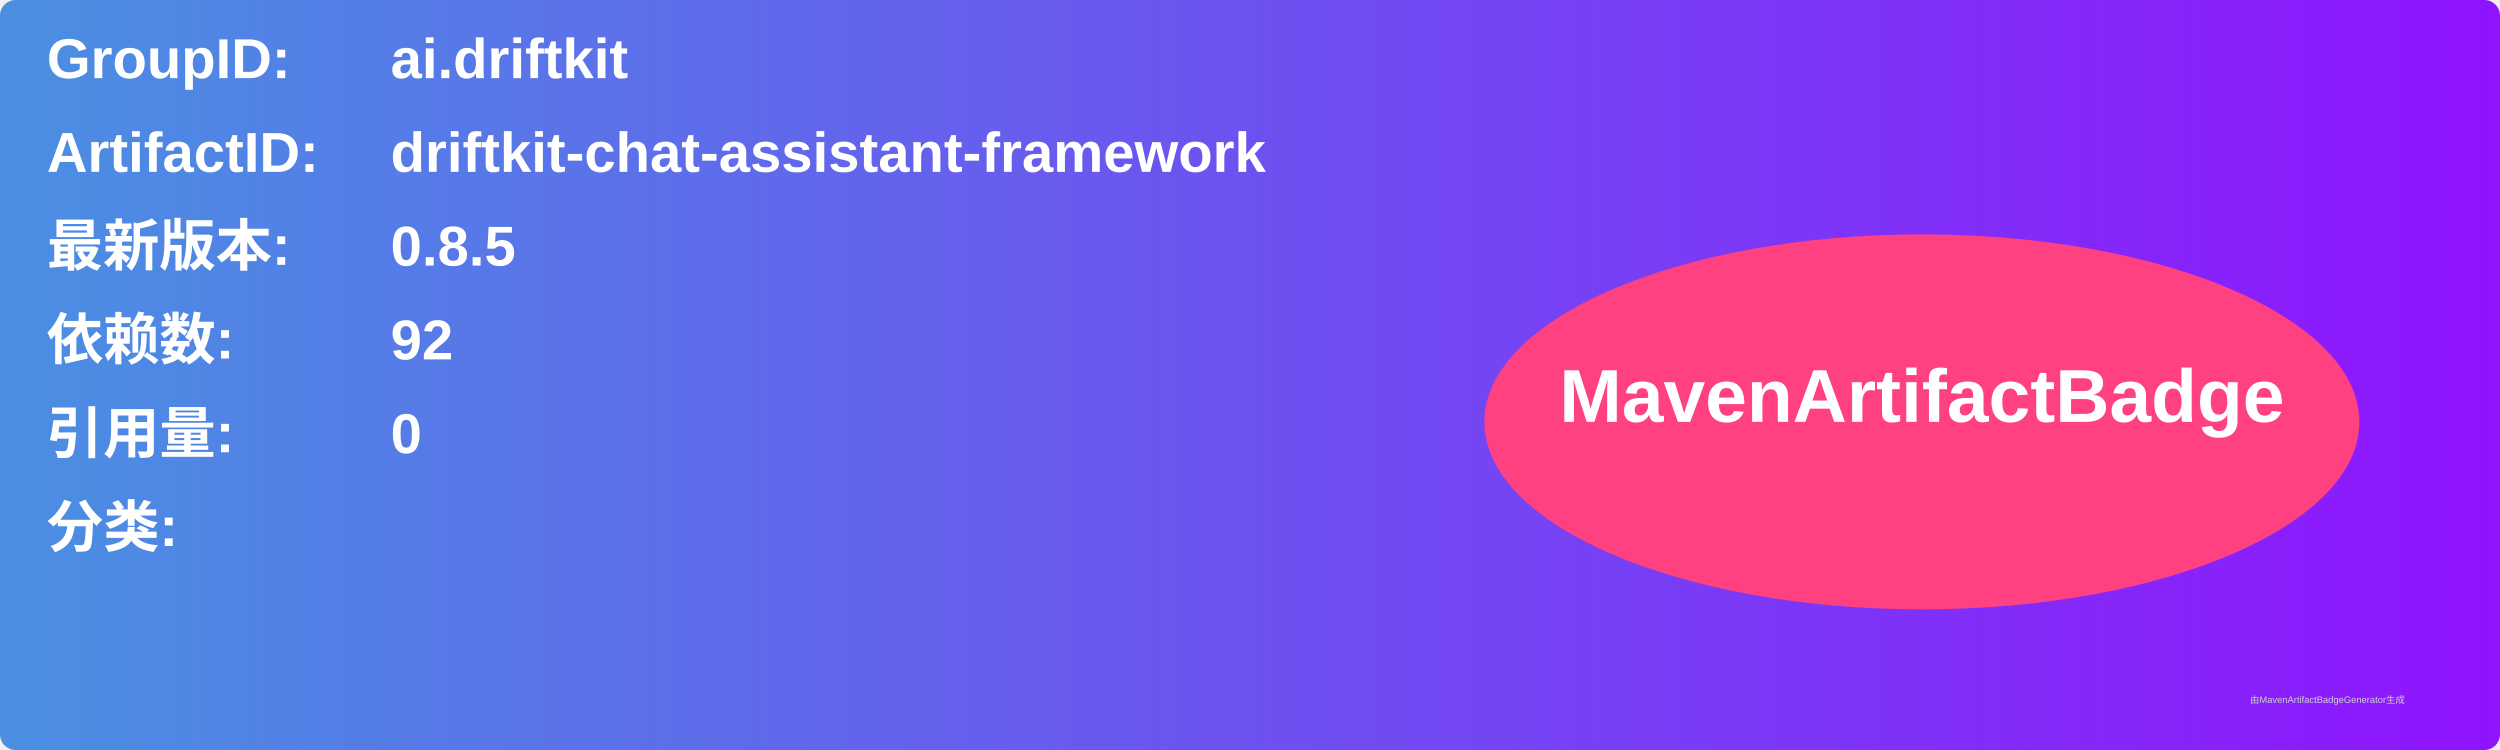
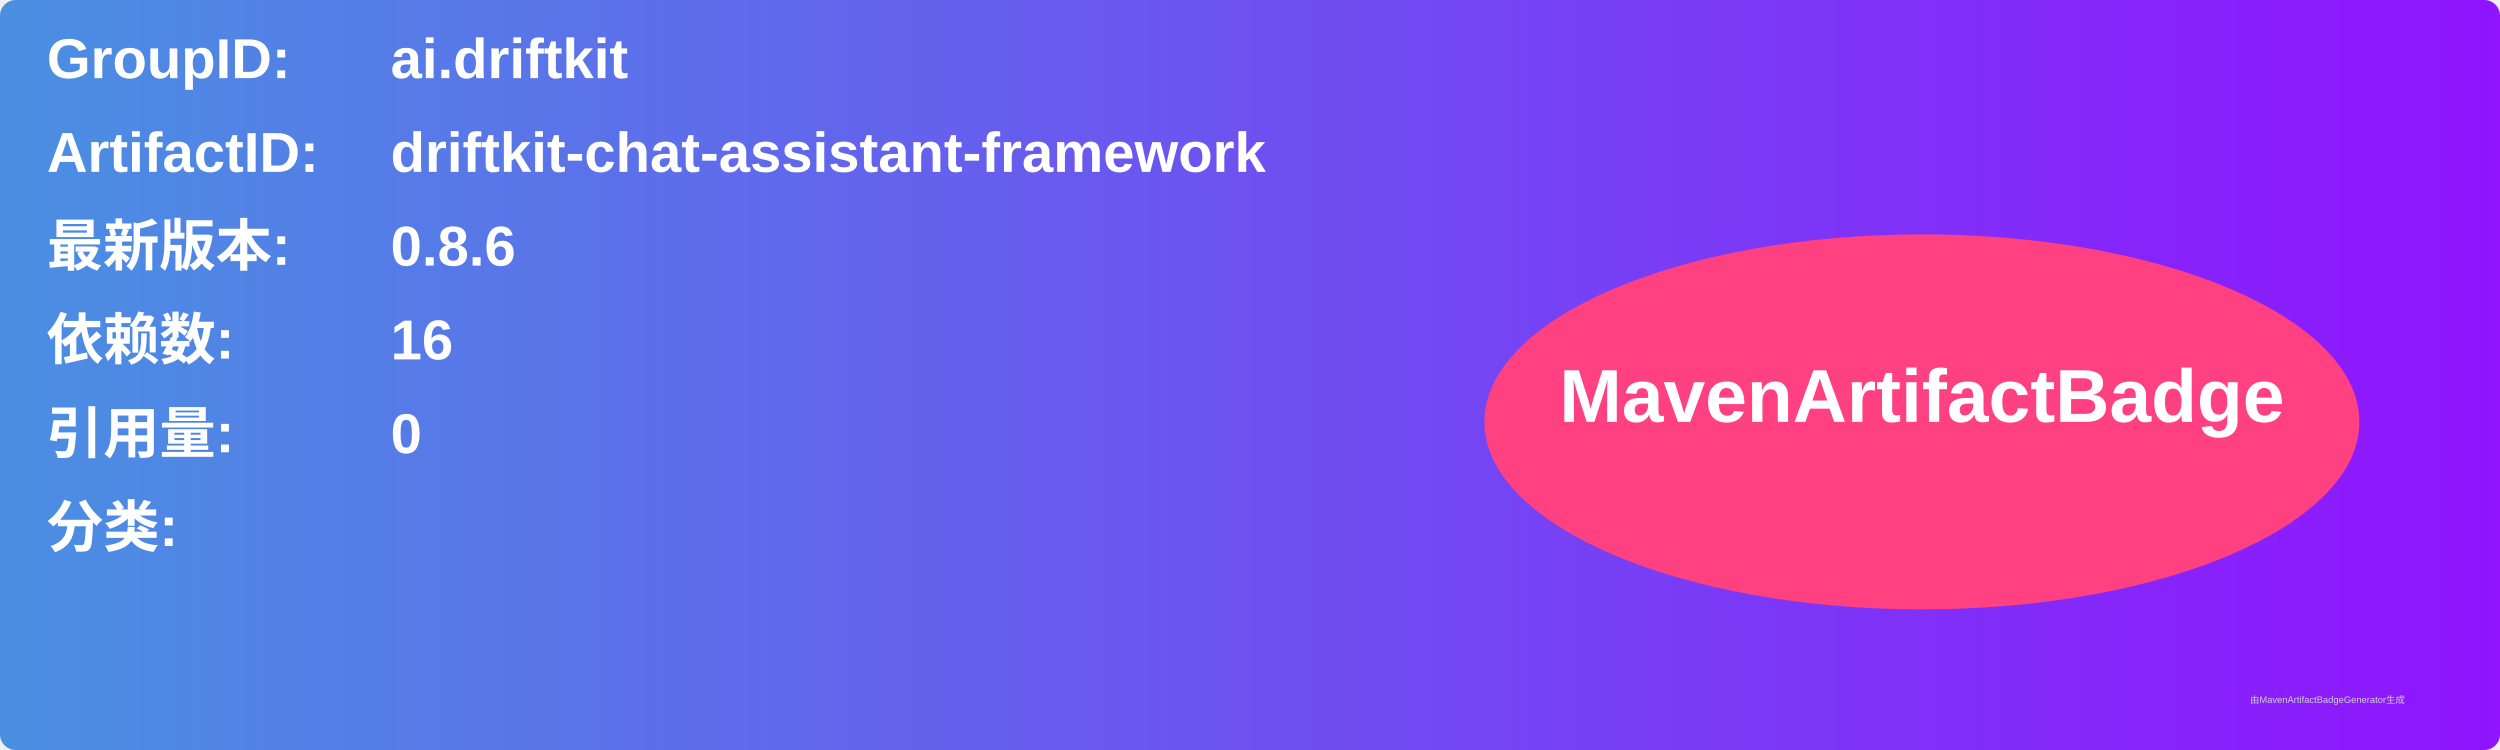
<svg xmlns="http://www.w3.org/2000/svg" width="800" height="240" viewBox="0 0 800 240">
  <linearGradient id="grad" x1="0%" y1="0%" x2="100%" y2="0%">
    <stop offset="0%" stop-color="#4a90e2" />
    <stop offset="100%" stop-color="#9013fe" />
  </linearGradient>
  <rect width="100%" height="100%" rx="5" ry="5" fill="url(#grad)" />
  <g transform="translate(15, 15)">
    <text x="0" y="10" font-family="Arial" font-size="18" fill="white" font-weight="bold" width="260">GroupID:</text>
    <text x="110" y="10" font-family="Arial" font-size="18" fill="white" font-weight="bold" width="460">ai.driftkit</text>
    <text x="0" y="40" font-family="Arial" font-size="18" fill="white" font-weight="bold" width="260">ArtifactID:</text>
    <text x="110" y="40" font-family="Arial" font-size="18" fill="white" font-weight="bold" width="460">driftkit-chat-assistant-framework</text>
    <text x="0" y="70" font-family="Arial" font-size="18" fill="white" font-weight="bold">最新版本:</text>
    <text x="110" y="70" font-family="Arial" font-size="18" fill="white" font-weight="bold">
-       <tspan font-weight="bold">0.8.5</tspan>
+       <tspan font-weight="bold">0.8.6</tspan>
    </text>
    <text x="0" y="100" font-family="Arial" font-size="18" fill="white" font-weight="bold">依赖数: </text>
    <text x="110" y="100" font-family="Arial" font-size="18" fill="white">
-       <tspan font-weight="bold">92</tspan>
+       <tspan font-weight="bold">16</tspan>
    </text>
    <text x="0" y="130" font-family="Arial" font-size="18" fill="white" font-weight="bold">引用量: </text>
    <text x="110" y="130" font-family="Arial" font-size="18" fill="white">
      <tspan font-weight="bold">0</tspan>
    </text>
    <text x="0" y="160" font-family="Arial" font-size="18" fill="white" font-weight="bold">分类:</text>
    <text x="10" y="190" font-family="Arial" font-size="10" fill="white">
      <tspan font-weight="bold" />
    </text>
    <ellipse cx="600" cy="120" rx="140" ry="60" fill="#ff4081" />
    <text x="600" y="120" text-anchor="middle" font-family="Arial" font-size="24" fill="white" font-weight="bold">MavenArtifactBadge</text>
  </g>
  <text x="720" y="225" font-family="Arial" font-size="3" fill="#d0d0d0">由MavenArtifactBadgeGenerator生成</text>
</svg>
